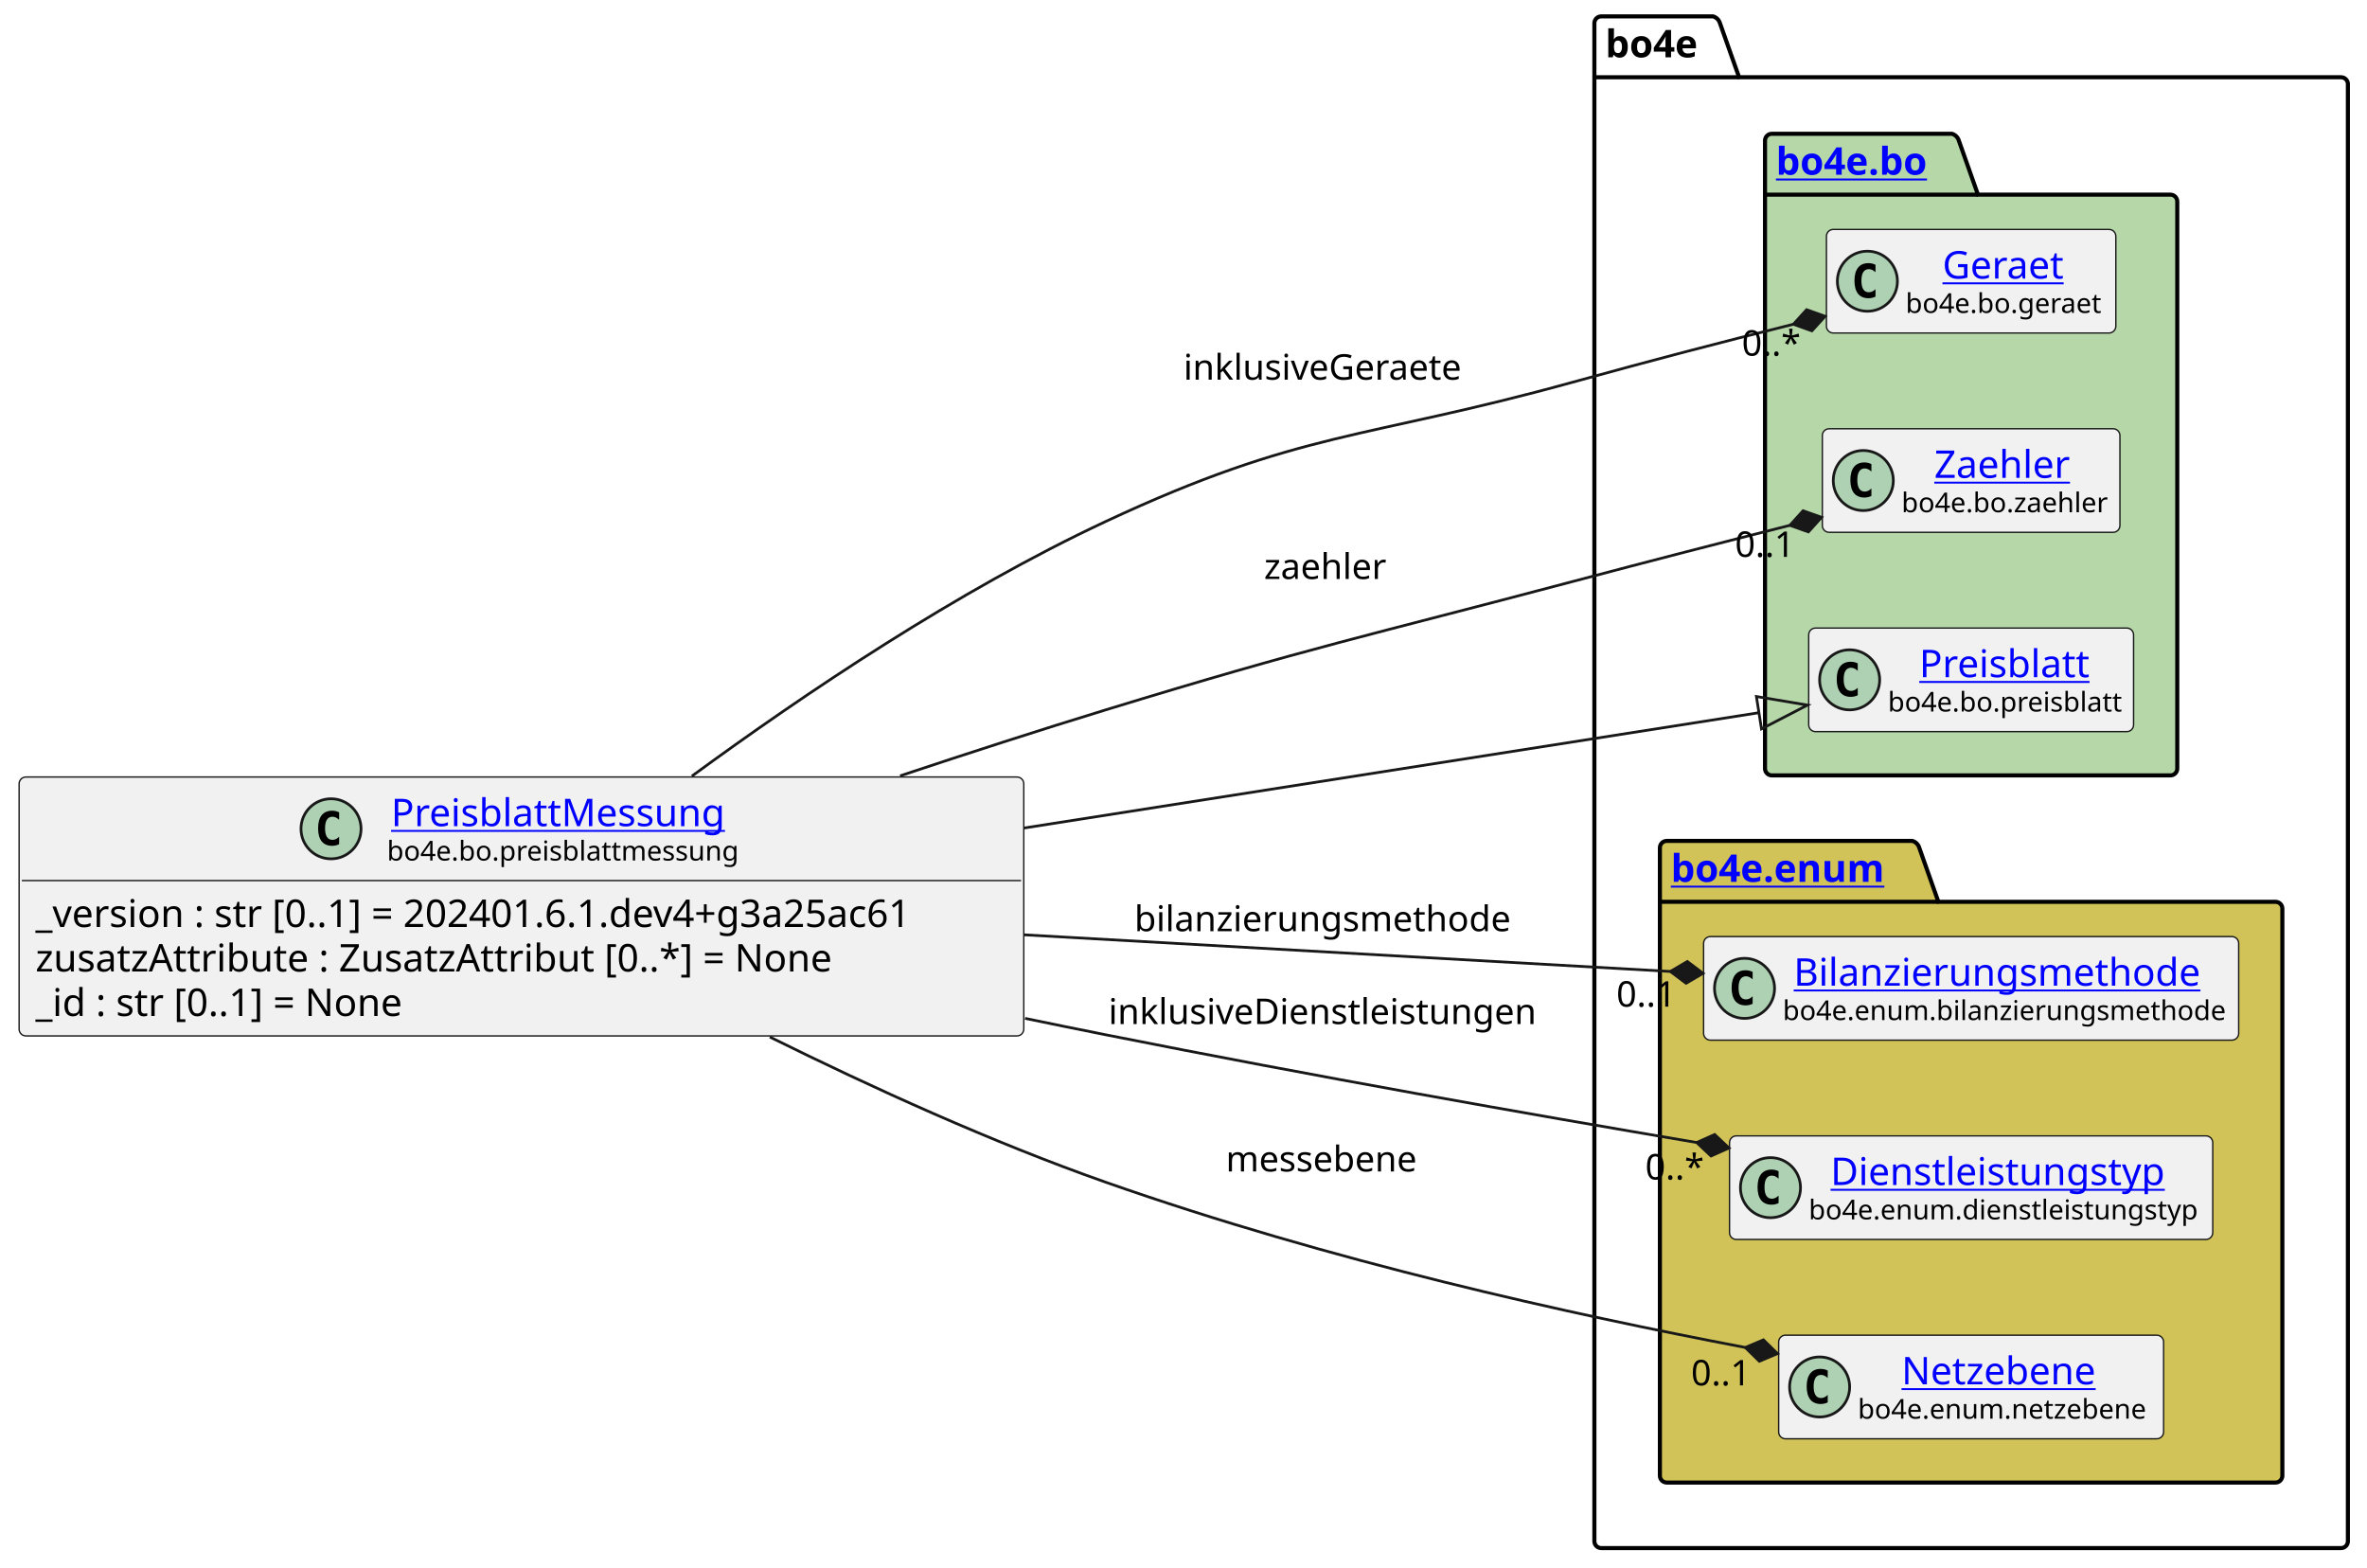
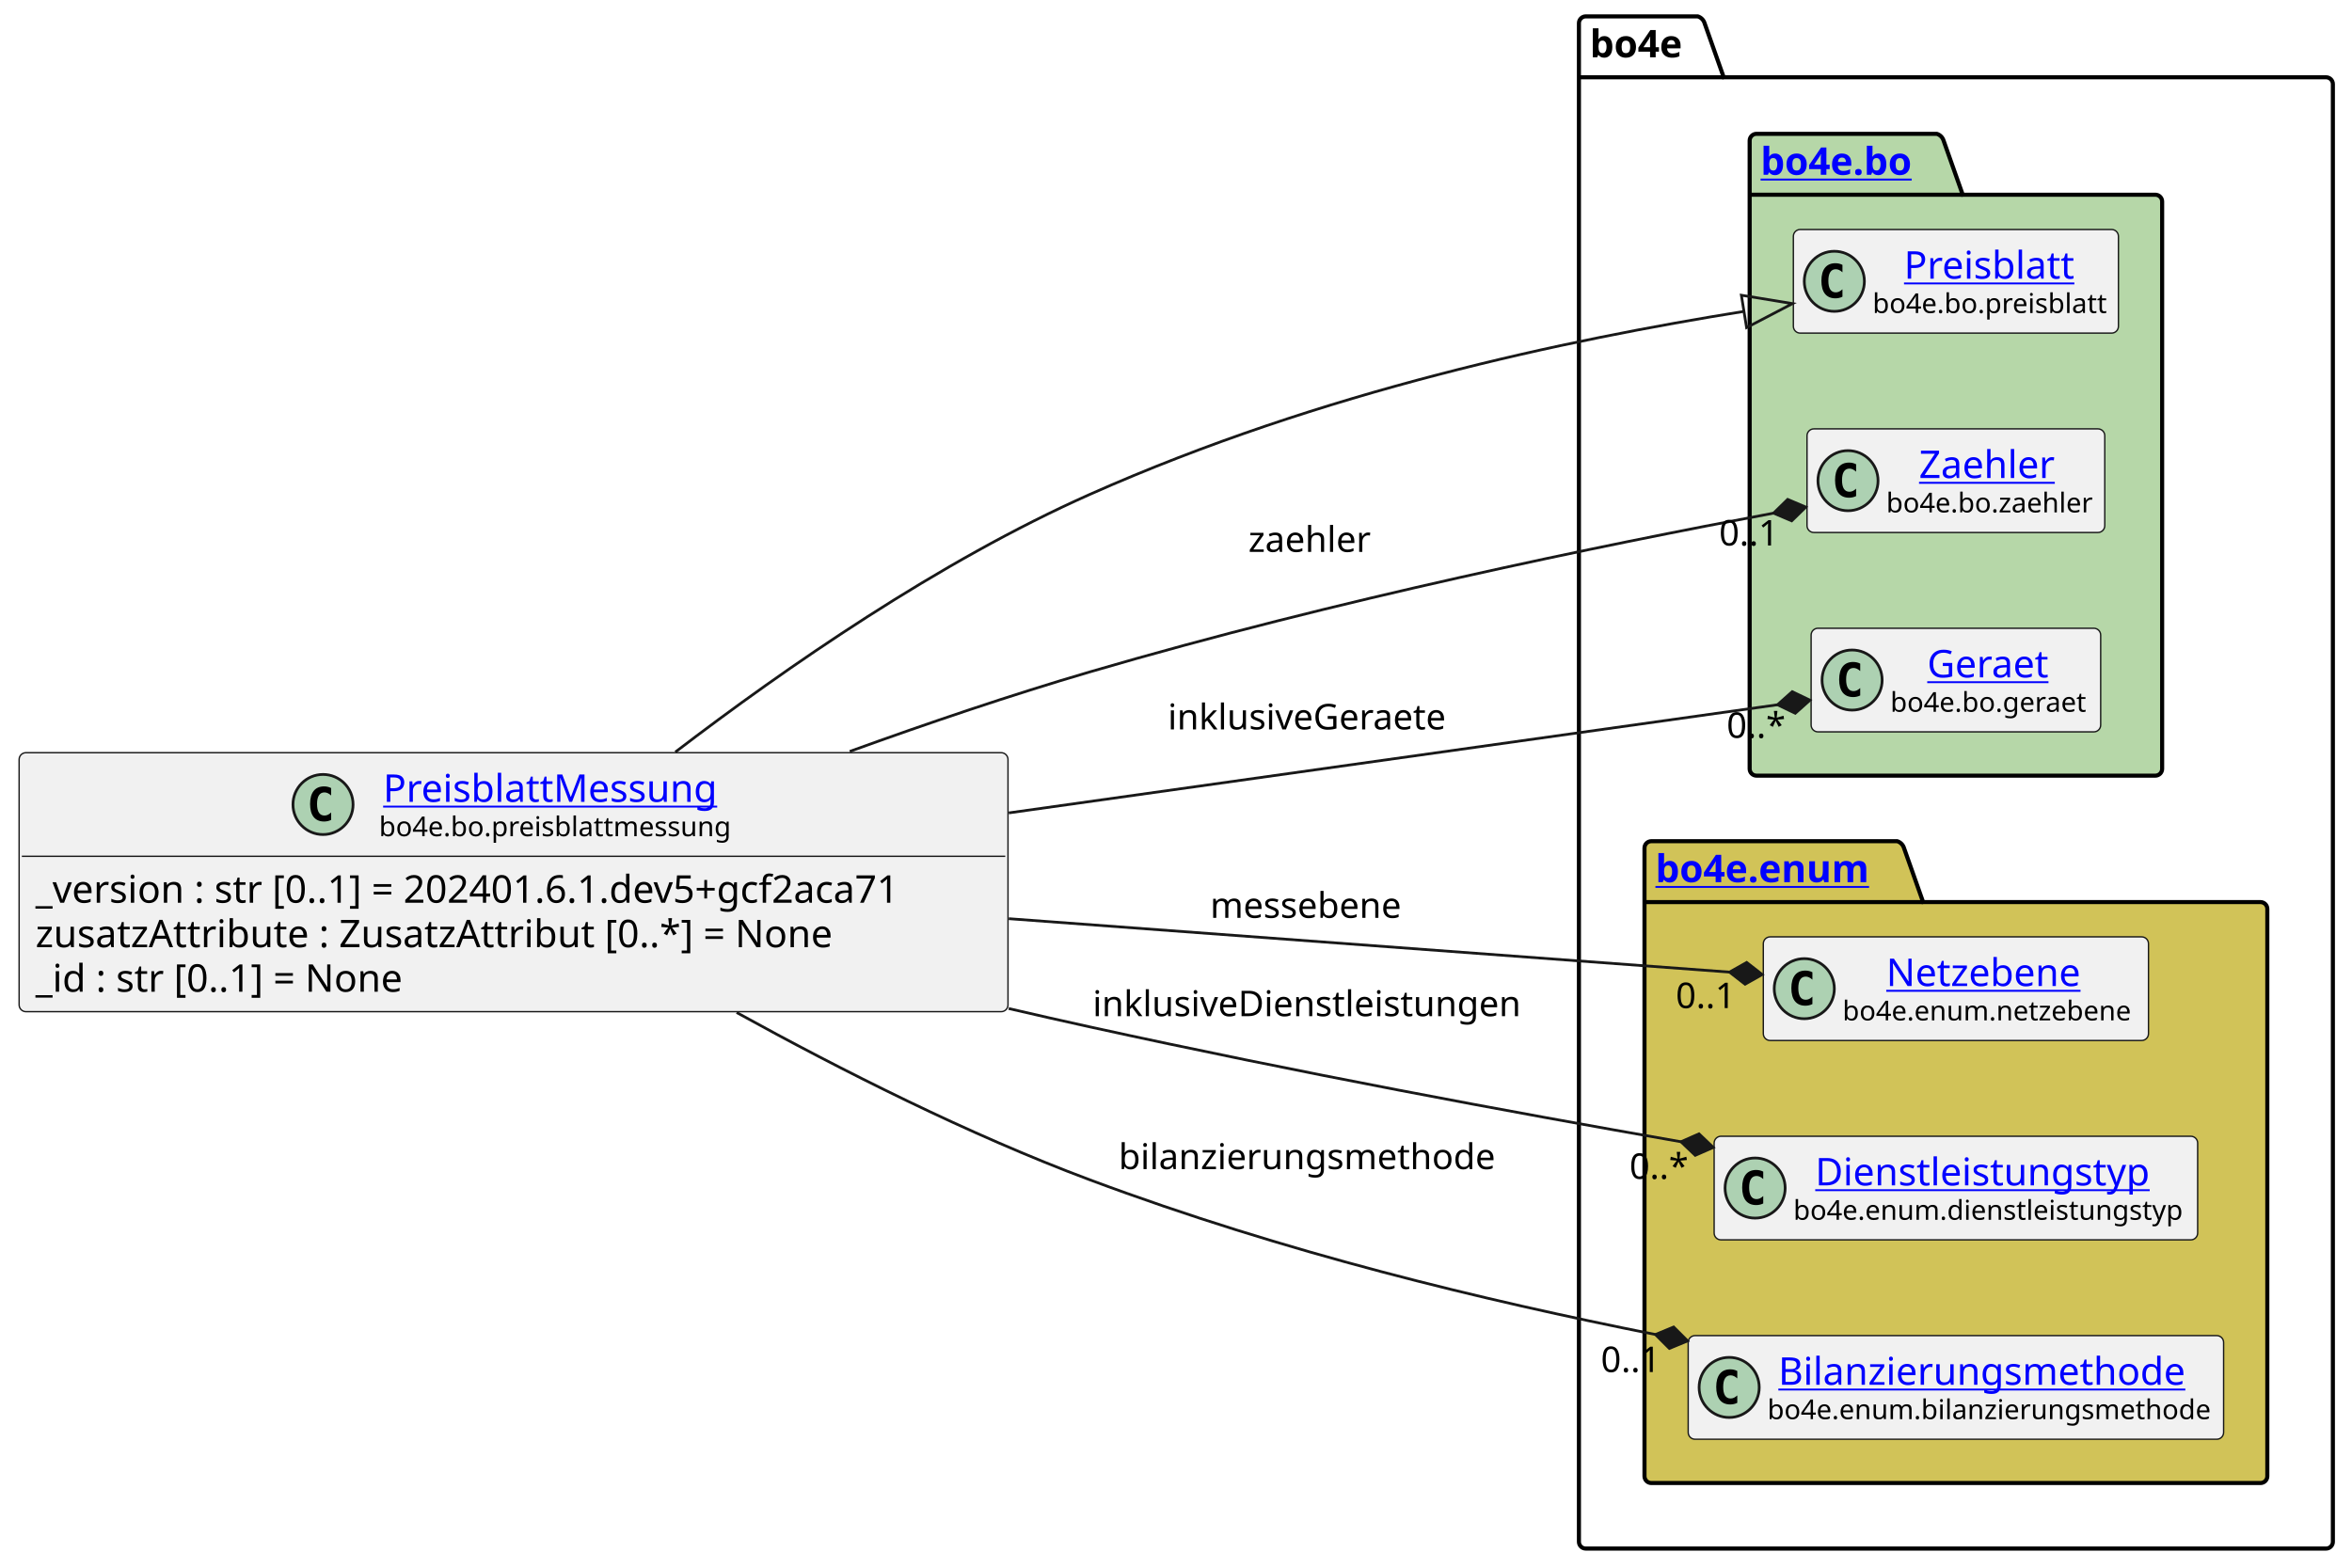
- <svg xmlns="http://www.w3.org/2000/svg" xmlns:xlink="http://www.w3.org/1999/xlink" contentStyleType="text/css" height="574px" preserveAspectRatio="none" style="width:867px;height:574px;background:#FFFFFF;" version="1.1" viewBox="0 0 867 574" width="867px" zoomAndPan="magnify">
+ <svg xmlns="http://www.w3.org/2000/svg" xmlns:xlink="http://www.w3.org/1999/xlink" contentStyleType="text/css" height="574px" preserveAspectRatio="none" style="width:861px;height:574px;background:#FFFFFF;" version="1.1" viewBox="0 0 861 574" width="861px" zoomAndPan="magnify">
  <defs />
  <g>
    <g id="cluster_bo4e">
-       <path d="M586.5,6 L627.5,6 A3.75,3.75 0 0 1 630,8.5 L637,28.297 L857.5,28.297 A2.5,2.5 0 0 1 860,30.797 L860,564.5 A2.5,2.5 0 0 1 857.5,567 L586.5,567 A2.5,2.5 0 0 1 584,564.5 L584,8.5 A2.5,2.5 0 0 1 586.5,6 " fill="none" style="stroke:#000000;stroke-width:1.5;" />
-       <line style="stroke:#000000;stroke-width:1.5;" x1="584" x2="637" y1="28.297" y2="28.297" />
-       <text fill="#000000" font-family="sans-serif" font-size="14" font-weight="bold" lengthAdjust="spacing" textLength="40" x="588" y="20.995">bo4e</text>
+       <path d="M580.5,6 L621.5,6 A3.75,3.75 0 0 1 624,8.5 L631,28.297 L851.5,28.297 A2.5,2.5 0 0 1 854,30.797 L854,564.5 A2.5,2.5 0 0 1 851.5,567 L580.5,567 A2.5,2.5 0 0 1 578,564.5 L578,8.5 A2.5,2.5 0 0 1 580.5,6 " fill="none" style="stroke:#000000;stroke-width:1.5;" />
+       <line style="stroke:#000000;stroke-width:1.5;" x1="578" x2="631" y1="28.297" y2="28.297" />
+       <text fill="#000000" font-family="sans-serif" font-size="14" font-weight="bold" lengthAdjust="spacing" textLength="40" x="582" y="20.995">bo4e</text>
    </g>
    <g id="cluster_bo">
-       <path d="M649,49 L715,49 A3.75,3.75 0 0 1 717.5,51.5 L724.5,71.297 L795,71.297 A2.5,2.5 0 0 1 797.5,73.797 L797.5,281.5 A2.5,2.5 0 0 1 795,284 L649,284 A2.5,2.5 0 0 1 646.5,281.5 L646.5,51.5 A2.5,2.5 0 0 1 649,49 " fill="#B6D7A8" style="stroke:#000000;stroke-width:1.5;" />
-       <line style="stroke:#000000;stroke-width:1.5;" x1="646.5" x2="724.5" y1="71.297" y2="71.297" />
+       <path d="M643,49 L709,49 A3.75,3.75 0 0 1 711.5,51.5 L718.5,71.297 L789,71.297 A2.5,2.5 0 0 1 791.5,73.797 L791.5,281.5 A2.5,2.5 0 0 1 789,284 L643,284 A2.5,2.5 0 0 1 640.5,281.5 L640.5,51.5 A2.5,2.5 0 0 1 643,49 " fill="#B6D7A8" style="stroke:#000000;stroke-width:1.5;" />
+       <line style="stroke:#000000;stroke-width:1.5;" x1="640.5" x2="718.5" y1="71.297" y2="71.297" />
      <a href="https://bo4e.github.io/BO4E-python/latest/api/bo4e.bo.html" target="_top" title="https://bo4e.github.io/BO4E-python/latest/api/bo4e.bo.html" xlink:actuate="onRequest" xlink:href="https://bo4e.github.io/BO4E-python/latest/api/bo4e.bo.html" xlink:show="new" xlink:title="https://bo4e.github.io/BO4E-python/latest/api/bo4e.bo.html" xlink:type="simple">
-         <text fill="#0000FF" font-family="sans-serif" font-size="14" font-weight="bold" lengthAdjust="spacing" text-decoration="underline" textLength="65" x="650.5" y="63.995">bo4e.bo</text>
+         <text fill="#0000FF" font-family="sans-serif" font-size="14" font-weight="bold" lengthAdjust="spacing" text-decoration="underline" textLength="65" x="644.5" y="63.995">bo4e.bo</text>
      </a>
    </g>
    <g id="cluster_enum">
-       <path d="M610.5,308 L700.5,308 A3.75,3.75 0 0 1 703,310.5 L710,330.297 L833.5,330.297 A2.5,2.5 0 0 1 836,332.797 L836,540.5 A2.5,2.5 0 0 1 833.5,543 L610.5,543 A2.5,2.5 0 0 1 608,540.5 L608,310.5 A2.5,2.5 0 0 1 610.5,308 " fill="#D1C358" style="stroke:#000000;stroke-width:1.5;" />
-       <line style="stroke:#000000;stroke-width:1.5;" x1="608" x2="710" y1="330.297" y2="330.297" />
+       <path d="M604.5,308 L694.5,308 A3.75,3.75 0 0 1 697,310.5 L704,330.297 L827.5,330.297 A2.5,2.5 0 0 1 830,332.797 L830,540.5 A2.5,2.5 0 0 1 827.5,543 L604.5,543 A2.5,2.5 0 0 1 602,540.5 L602,310.5 A2.5,2.5 0 0 1 604.5,308 " fill="#D1C358" style="stroke:#000000;stroke-width:1.5;" />
+       <line style="stroke:#000000;stroke-width:1.5;" x1="602" x2="704" y1="330.297" y2="330.297" />
      <a href="https://bo4e.github.io/BO4E-python/latest/api/bo4e.enum.html" target="_top" title="https://bo4e.github.io/BO4E-python/latest/api/bo4e.enum.html" xlink:actuate="onRequest" xlink:href="https://bo4e.github.io/BO4E-python/latest/api/bo4e.enum.html" xlink:show="new" xlink:title="https://bo4e.github.io/BO4E-python/latest/api/bo4e.enum.html" xlink:type="simple">
-         <text fill="#0000FF" font-family="sans-serif" font-size="14" font-weight="bold" lengthAdjust="spacing" text-decoration="underline" textLength="89" x="612" y="322.995">bo4e.enum</text>
+         <text fill="#0000FF" font-family="sans-serif" font-size="14" font-weight="bold" lengthAdjust="spacing" text-decoration="underline" textLength="89" x="606" y="322.995">bo4e.enum</text>
      </a>
    </g>
-     <g id="elem_Geraet">
-       <rect codeLine="10" fill="#F1F1F1" height="37.938" id="Geraet" rx="2.5" ry="2.5" style="stroke:#181818;stroke-width:0.5;" width="106" x="669" y="84.03" />
-       <ellipse cx="684" cy="102.999" fill="#ADD1B2" rx="11" ry="11" style="stroke:#181818;stroke-width:1.0;" />
-       <path d="M686.969,108.639 Q686.391,108.936 685.75,109.077 Q685.109,109.233 684.406,109.233 Q681.906,109.233 680.578,107.593 Q679.266,105.936 679.266,102.811 Q679.266,99.686 680.578,98.03 Q681.906,96.374 684.406,96.374 Q685.109,96.374 685.75,96.53 Q686.406,96.686 686.969,96.983 L686.969,99.702 Q686.344,99.124 685.75,98.858 Q685.156,98.577 684.531,98.577 Q683.188,98.577 682.5,99.655 Q681.812,100.718 681.812,102.811 Q681.812,104.905 682.5,105.983 Q683.188,107.046 684.531,107.046 Q685.156,107.046 685.75,106.78 Q686.344,106.499 686.969,105.921 L686.969,108.639 Z " fill="#000000" />
-       <a href="https://bo4e.github.io/BO4E-python/latest/api/bo4e.bo.html#bo4e.bo.geraet.Geraet" target="_top" title="https://bo4e.github.io/BO4E-python/latest/api/bo4e.bo.html#bo4e.bo.geraet.Geraet" xlink:actuate="onRequest" xlink:href="https://bo4e.github.io/BO4E-python/latest/api/bo4e.bo.html#bo4e.bo.geraet.Geraet" xlink:show="new" xlink:title="https://bo4e.github.io/BO4E-python/latest/api/bo4e.bo.html#bo4e.bo.geraet.Geraet" xlink:type="simple">
-         <text fill="#0000FF" font-family="sans-serif" font-size="14" lengthAdjust="spacing" text-decoration="underline" textLength="47" x="711.5" y="102.025">Geraet</text>
+     <g id="elem_Preisblatt">
+       <rect codeLine="10" fill="#F1F1F1" height="37.938" id="Preisblatt" rx="2.5" ry="2.5" style="stroke:#181818;stroke-width:0.5;" width="119" x="656.5" y="84.03" />
+       <ellipse cx="671.5" cy="102.999" fill="#ADD1B2" rx="11" ry="11" style="stroke:#181818;stroke-width:1.0;" />
+       <path d="M674.469,108.639 Q673.891,108.936 673.25,109.077 Q672.609,109.233 671.906,109.233 Q669.406,109.233 668.078,107.593 Q666.766,105.936 666.766,102.811 Q666.766,99.686 668.078,98.03 Q669.406,96.374 671.906,96.374 Q672.609,96.374 673.25,96.53 Q673.906,96.686 674.469,96.983 L674.469,99.702 Q673.844,99.124 673.25,98.858 Q672.656,98.577 672.031,98.577 Q670.688,98.577 670,99.655 Q669.312,100.718 669.312,102.811 Q669.312,104.905 670,105.983 Q670.688,107.046 672.031,107.046 Q672.656,107.046 673.25,106.78 Q673.844,106.499 674.469,105.921 L674.469,108.639 Z " fill="#000000" />
+       <a href="https://bo4e.github.io/BO4E-python/latest/api/bo4e.bo.html#bo4e.bo.preisblatt.Preisblatt" target="_top" title="https://bo4e.github.io/BO4E-python/latest/api/bo4e.bo.html#bo4e.bo.preisblatt.Preisblatt" xlink:actuate="onRequest" xlink:href="https://bo4e.github.io/BO4E-python/latest/api/bo4e.bo.html#bo4e.bo.preisblatt.Preisblatt" xlink:show="new" xlink:title="https://bo4e.github.io/BO4E-python/latest/api/bo4e.bo.html#bo4e.bo.preisblatt.Preisblatt" xlink:type="simple">
+         <text fill="#0000FF" font-family="sans-serif" font-size="14" lengthAdjust="spacing" text-decoration="underline" textLength="64" x="697" y="102.025">Preisblatt</text>
      </a>
-       <text fill="#000000" font-family="sans-serif" font-size="10" lengthAdjust="spacing" textLength="74" x="698" y="114.609">bo4e.bo.geraet</text>
+       <text fill="#000000" font-family="sans-serif" font-size="10" lengthAdjust="spacing" textLength="87" x="685.5" y="114.609">bo4e.bo.preisblatt</text>
    </g>
    <g id="elem_Zaehler">
-       <rect codeLine="11" fill="#F1F1F1" height="37.938" id="Zaehler" rx="2.5" ry="2.5" style="stroke:#181818;stroke-width:0.5;" width="109" x="667.5" y="157.03" />
-       <ellipse cx="682.5" cy="175.999" fill="#ADD1B2" rx="11" ry="11" style="stroke:#181818;stroke-width:1.0;" />
-       <path d="M685.469,181.639 Q684.891,181.936 684.25,182.077 Q683.609,182.233 682.906,182.233 Q680.406,182.233 679.078,180.593 Q677.766,178.936 677.766,175.811 Q677.766,172.686 679.078,171.03 Q680.406,169.374 682.906,169.374 Q683.609,169.374 684.25,169.53 Q684.906,169.686 685.469,169.983 L685.469,172.702 Q684.844,172.124 684.25,171.858 Q683.656,171.577 683.031,171.577 Q681.688,171.577 681,172.655 Q680.312,173.718 680.312,175.811 Q680.312,177.905 681,178.983 Q681.688,180.046 683.031,180.046 Q683.656,180.046 684.25,179.78 Q684.844,179.499 685.469,178.921 L685.469,181.639 Z " fill="#000000" />
+       <rect codeLine="11" fill="#F1F1F1" height="37.938" id="Zaehler" rx="2.5" ry="2.5" style="stroke:#181818;stroke-width:0.5;" width="109" x="661.5" y="157.03" />
+       <ellipse cx="676.5" cy="175.999" fill="#ADD1B2" rx="11" ry="11" style="stroke:#181818;stroke-width:1.0;" />
+       <path d="M679.469,181.639 Q678.891,181.936 678.25,182.077 Q677.609,182.233 676.906,182.233 Q674.406,182.233 673.078,180.593 Q671.766,178.936 671.766,175.811 Q671.766,172.686 673.078,171.03 Q674.406,169.374 676.906,169.374 Q677.609,169.374 678.25,169.53 Q678.906,169.686 679.469,169.983 L679.469,172.702 Q678.844,172.124 678.25,171.858 Q677.656,171.577 677.031,171.577 Q675.688,171.577 675,172.655 Q674.312,173.718 674.312,175.811 Q674.312,177.905 675,178.983 Q675.688,180.046 677.031,180.046 Q677.656,180.046 678.25,179.78 Q678.844,179.499 679.469,178.921 L679.469,181.639 Z " fill="#000000" />
      <a href="https://bo4e.github.io/BO4E-python/latest/api/bo4e.bo.html#bo4e.bo.zaehler.Zaehler" target="_top" title="https://bo4e.github.io/BO4E-python/latest/api/bo4e.bo.html#bo4e.bo.zaehler.Zaehler" xlink:actuate="onRequest" xlink:href="https://bo4e.github.io/BO4E-python/latest/api/bo4e.bo.html#bo4e.bo.zaehler.Zaehler" xlink:show="new" xlink:title="https://bo4e.github.io/BO4E-python/latest/api/bo4e.bo.html#bo4e.bo.zaehler.Zaehler" xlink:type="simple">
-         <text fill="#0000FF" font-family="sans-serif" font-size="14" lengthAdjust="spacing" text-decoration="underline" textLength="53" x="708.5" y="175.025">Zaehler</text>
+         <text fill="#0000FF" font-family="sans-serif" font-size="14" lengthAdjust="spacing" text-decoration="underline" textLength="53" x="702.5" y="175.025">Zaehler</text>
      </a>
-       <text fill="#000000" font-family="sans-serif" font-size="10" lengthAdjust="spacing" textLength="77" x="696.5" y="187.609">bo4e.bo.zaehler</text>
+       <text fill="#000000" font-family="sans-serif" font-size="10" lengthAdjust="spacing" textLength="77" x="690.5" y="187.609">bo4e.bo.zaehler</text>
    </g>
-     <g id="elem_Preisblatt">
-       <rect codeLine="12" fill="#F1F1F1" height="37.938" id="Preisblatt" rx="2.5" ry="2.5" style="stroke:#181818;stroke-width:0.5;" width="119" x="662.5" y="230.03" />
-       <ellipse cx="677.5" cy="248.999" fill="#ADD1B2" rx="11" ry="11" style="stroke:#181818;stroke-width:1.0;" />
-       <path d="M680.469,254.639 Q679.891,254.936 679.25,255.077 Q678.609,255.233 677.906,255.233 Q675.406,255.233 674.078,253.593 Q672.766,251.936 672.766,248.811 Q672.766,245.686 674.078,244.03 Q675.406,242.374 677.906,242.374 Q678.609,242.374 679.25,242.53 Q679.906,242.686 680.469,242.983 L680.469,245.702 Q679.844,245.124 679.25,244.858 Q678.656,244.577 678.031,244.577 Q676.688,244.577 676,245.655 Q675.312,246.718 675.312,248.811 Q675.312,250.905 676,251.983 Q676.688,253.046 678.031,253.046 Q678.656,253.046 679.25,252.78 Q679.844,252.499 680.469,251.921 L680.469,254.639 Z " fill="#000000" />
-       <a href="https://bo4e.github.io/BO4E-python/latest/api/bo4e.bo.html#bo4e.bo.preisblatt.Preisblatt" target="_top" title="https://bo4e.github.io/BO4E-python/latest/api/bo4e.bo.html#bo4e.bo.preisblatt.Preisblatt" xlink:actuate="onRequest" xlink:href="https://bo4e.github.io/BO4E-python/latest/api/bo4e.bo.html#bo4e.bo.preisblatt.Preisblatt" xlink:show="new" xlink:title="https://bo4e.github.io/BO4E-python/latest/api/bo4e.bo.html#bo4e.bo.preisblatt.Preisblatt" xlink:type="simple">
-         <text fill="#0000FF" font-family="sans-serif" font-size="14" lengthAdjust="spacing" text-decoration="underline" textLength="64" x="703" y="248.025">Preisblatt</text>
+     <g id="elem_Geraet">
+       <rect codeLine="12" fill="#F1F1F1" height="37.938" id="Geraet" rx="2.5" ry="2.5" style="stroke:#181818;stroke-width:0.5;" width="106" x="663" y="230.03" />
+       <ellipse cx="678" cy="248.999" fill="#ADD1B2" rx="11" ry="11" style="stroke:#181818;stroke-width:1.0;" />
+       <path d="M680.969,254.639 Q680.391,254.936 679.75,255.077 Q679.109,255.233 678.406,255.233 Q675.906,255.233 674.578,253.593 Q673.266,251.936 673.266,248.811 Q673.266,245.686 674.578,244.03 Q675.906,242.374 678.406,242.374 Q679.109,242.374 679.75,242.53 Q680.406,242.686 680.969,242.983 L680.969,245.702 Q680.344,245.124 679.75,244.858 Q679.156,244.577 678.531,244.577 Q677.188,244.577 676.5,245.655 Q675.812,246.718 675.812,248.811 Q675.812,250.905 676.5,251.983 Q677.188,253.046 678.531,253.046 Q679.156,253.046 679.75,252.78 Q680.344,252.499 680.969,251.921 L680.969,254.639 Z " fill="#000000" />
+       <a href="https://bo4e.github.io/BO4E-python/latest/api/bo4e.bo.html#bo4e.bo.geraet.Geraet" target="_top" title="https://bo4e.github.io/BO4E-python/latest/api/bo4e.bo.html#bo4e.bo.geraet.Geraet" xlink:actuate="onRequest" xlink:href="https://bo4e.github.io/BO4E-python/latest/api/bo4e.bo.html#bo4e.bo.geraet.Geraet" xlink:show="new" xlink:title="https://bo4e.github.io/BO4E-python/latest/api/bo4e.bo.html#bo4e.bo.geraet.Geraet" xlink:type="simple">
+         <text fill="#0000FF" font-family="sans-serif" font-size="14" lengthAdjust="spacing" text-decoration="underline" textLength="47" x="705.5" y="248.025">Geraet</text>
      </a>
-       <text fill="#000000" font-family="sans-serif" font-size="10" lengthAdjust="spacing" textLength="87" x="691.5" y="260.609">bo4e.bo.preisblatt</text>
+       <text fill="#000000" font-family="sans-serif" font-size="10" lengthAdjust="spacing" textLength="74" x="692" y="260.609">bo4e.bo.geraet</text>
+     </g>
+     <g id="elem_Netzebene">
+       <rect codeLine="15" fill="#F1F1F1" height="37.938" id="Netzebene" rx="2.5" ry="2.5" style="stroke:#181818;stroke-width:0.5;" width="141" x="645.5" y="343.03" />
+       <ellipse cx="660.5" cy="361.999" fill="#ADD1B2" rx="11" ry="11" style="stroke:#181818;stroke-width:1.0;" />
+       <path d="M663.469,367.639 Q662.891,367.936 662.25,368.077 Q661.609,368.233 660.906,368.233 Q658.406,368.233 657.078,366.592 Q655.766,364.936 655.766,361.811 Q655.766,358.686 657.078,357.03 Q658.406,355.374 660.906,355.374 Q661.609,355.374 662.25,355.53 Q662.906,355.686 663.469,355.983 L663.469,358.702 Q662.844,358.124 662.25,357.858 Q661.656,357.577 661.031,357.577 Q659.688,357.577 659,358.655 Q658.312,359.717 658.312,361.811 Q658.312,363.905 659,364.983 Q659.688,366.046 661.031,366.046 Q661.656,366.046 662.25,365.78 Q662.844,365.499 663.469,364.921 L663.469,367.639 Z " fill="#000000" />
+       <a href="https://bo4e.github.io/BO4E-python/latest/api/bo4e.enum.html#bo4e.enum.netzebene.Netzebene" target="_top" title="https://bo4e.github.io/BO4E-python/latest/api/bo4e.enum.html#bo4e.enum.netzebene.Netzebene" xlink:actuate="onRequest" xlink:href="https://bo4e.github.io/BO4E-python/latest/api/bo4e.enum.html#bo4e.enum.netzebene.Netzebene" xlink:show="new" xlink:title="https://bo4e.github.io/BO4E-python/latest/api/bo4e.enum.html#bo4e.enum.netzebene.Netzebene" xlink:type="simple">
+         <text fill="#0000FF" font-family="sans-serif" font-size="14" lengthAdjust="spacing" text-decoration="underline" textLength="77" x="690.5" y="361.025">Netzebene</text>
+       </a>
+       <text fill="#000000" font-family="sans-serif" font-size="10" lengthAdjust="spacing" textLength="109" x="674.5" y="373.609">bo4e.enum.netzebene</text>
+     </g>
+     <g id="elem_Dienstleistungstyp">
+       <rect codeLine="16" fill="#F1F1F1" height="37.938" id="Dienstleistungstyp" rx="2.5" ry="2.5" style="stroke:#181818;stroke-width:0.5;" width="177" x="627.5" y="416.03" />
+       <ellipse cx="642.5" cy="434.999" fill="#ADD1B2" rx="11" ry="11" style="stroke:#181818;stroke-width:1.0;" />
+       <path d="M645.469,440.639 Q644.891,440.936 644.25,441.077 Q643.609,441.233 642.906,441.233 Q640.406,441.233 639.078,439.592 Q637.766,437.936 637.766,434.811 Q637.766,431.686 639.078,430.03 Q640.406,428.374 642.906,428.374 Q643.609,428.374 644.25,428.53 Q644.906,428.686 645.469,428.983 L645.469,431.702 Q644.844,431.124 644.25,430.858 Q643.656,430.577 643.031,430.577 Q641.688,430.577 641,431.655 Q640.312,432.717 640.312,434.811 Q640.312,436.905 641,437.983 Q641.688,439.046 643.031,439.046 Q643.656,439.046 644.25,438.78 Q644.844,438.499 645.469,437.921 L645.469,440.639 Z " fill="#000000" />
+       <a href="https://bo4e.github.io/BO4E-python/latest/api/bo4e.enum.html#bo4e.enum.dienstleistungstyp.Dienstleistungstyp" target="_top" title="https://bo4e.github.io/BO4E-python/latest/api/bo4e.enum.html#bo4e.enum.dienstleistungstyp.Dienstleistungstyp" xlink:actuate="onRequest" xlink:href="https://bo4e.github.io/BO4E-python/latest/api/bo4e.enum.html#bo4e.enum.dienstleistungstyp.Dienstleistungstyp" xlink:show="new" xlink:title="https://bo4e.github.io/BO4E-python/latest/api/bo4e.enum.html#bo4e.enum.dienstleistungstyp.Dienstleistungstyp" xlink:type="simple">
+         <text fill="#0000FF" font-family="sans-serif" font-size="14" lengthAdjust="spacing" text-decoration="underline" textLength="129" x="664.5" y="434.025">Dienstleistungstyp</text>
+       </a>
+       <text fill="#000000" font-family="sans-serif" font-size="10" lengthAdjust="spacing" textLength="145" x="656.5" y="446.609">bo4e.enum.dienstleistungstyp</text>
    </g>
    <g id="elem_Bilanzierungsmethode">
-       <rect codeLine="15" fill="#F1F1F1" height="37.938" id="Bilanzierungsmethode" rx="2.5" ry="2.5" style="stroke:#181818;stroke-width:0.5;" width="196" x="624" y="343.03" />
-       <ellipse cx="639" cy="361.999" fill="#ADD1B2" rx="11" ry="11" style="stroke:#181818;stroke-width:1.0;" />
-       <path d="M641.969,367.639 Q641.391,367.936 640.75,368.077 Q640.109,368.233 639.406,368.233 Q636.906,368.233 635.578,366.592 Q634.266,364.936 634.266,361.811 Q634.266,358.686 635.578,357.03 Q636.906,355.374 639.406,355.374 Q640.109,355.374 640.75,355.53 Q641.406,355.686 641.969,355.983 L641.969,358.702 Q641.344,358.124 640.75,357.858 Q640.156,357.577 639.531,357.577 Q638.188,357.577 637.5,358.655 Q636.812,359.717 636.812,361.811 Q636.812,363.905 637.5,364.983 Q638.188,366.046 639.531,366.046 Q640.156,366.046 640.75,365.78 Q641.344,365.499 641.969,364.921 L641.969,367.639 Z " fill="#000000" />
+       <rect codeLine="17" fill="#F1F1F1" height="37.938" id="Bilanzierungsmethode" rx="2.5" ry="2.5" style="stroke:#181818;stroke-width:0.5;" width="196" x="618" y="489.03" />
+       <ellipse cx="633" cy="507.999" fill="#ADD1B2" rx="11" ry="11" style="stroke:#181818;stroke-width:1.0;" />
+       <path d="M635.969,513.639 Q635.391,513.936 634.75,514.077 Q634.109,514.233 633.406,514.233 Q630.906,514.233 629.578,512.592 Q628.266,510.936 628.266,507.811 Q628.266,504.686 629.578,503.03 Q630.906,501.374 633.406,501.374 Q634.109,501.374 634.75,501.53 Q635.406,501.686 635.969,501.983 L635.969,504.702 Q635.344,504.124 634.75,503.858 Q634.156,503.577 633.531,503.577 Q632.188,503.577 631.5,504.655 Q630.812,505.717 630.812,507.811 Q630.812,509.905 631.5,510.983 Q632.188,512.046 633.531,512.046 Q634.156,512.046 634.75,511.78 Q635.344,511.499 635.969,510.921 L635.969,513.639 Z " fill="#000000" />
      <a href="https://bo4e.github.io/BO4E-python/latest/api/bo4e.enum.html#bo4e.enum.bilanzierungsmethode.Bilanzierungsmethode" target="_top" title="https://bo4e.github.io/BO4E-python/latest/api/bo4e.enum.html#bo4e.enum.bilanzierungsmethode.Bilanzierungsmethode" xlink:actuate="onRequest" xlink:href="https://bo4e.github.io/BO4E-python/latest/api/bo4e.enum.html#bo4e.enum.bilanzierungsmethode.Bilanzierungsmethode" xlink:show="new" xlink:title="https://bo4e.github.io/BO4E-python/latest/api/bo4e.enum.html#bo4e.enum.bilanzierungsmethode.Bilanzierungsmethode" xlink:type="simple">
-         <text fill="#0000FF" font-family="sans-serif" font-size="14" lengthAdjust="spacing" text-decoration="underline" textLength="156" x="657" y="361.025">Bilanzierungsmethode</text>
+         <text fill="#0000FF" font-family="sans-serif" font-size="14" lengthAdjust="spacing" text-decoration="underline" textLength="156" x="651" y="507.025">Bilanzierungsmethode</text>
      </a>
-       <text fill="#000000" font-family="sans-serif" font-size="10" lengthAdjust="spacing" textLength="164" x="653" y="373.609">bo4e.enum.bilanzierungsmethode</text>
-     </g>
-     <g id="elem_Dienstleistungstyp">
-       <rect codeLine="16" fill="#F1F1F1" height="37.938" id="Dienstleistungstyp" rx="2.5" ry="2.5" style="stroke:#181818;stroke-width:0.5;" width="177" x="633.5" y="416.03" />
-       <ellipse cx="648.5" cy="434.999" fill="#ADD1B2" rx="11" ry="11" style="stroke:#181818;stroke-width:1.0;" />
-       <path d="M651.469,440.639 Q650.891,440.936 650.25,441.077 Q649.609,441.233 648.906,441.233 Q646.406,441.233 645.078,439.592 Q643.766,437.936 643.766,434.811 Q643.766,431.686 645.078,430.03 Q646.406,428.374 648.906,428.374 Q649.609,428.374 650.25,428.53 Q650.906,428.686 651.469,428.983 L651.469,431.702 Q650.844,431.124 650.25,430.858 Q649.656,430.577 649.031,430.577 Q647.688,430.577 647,431.655 Q646.312,432.717 646.312,434.811 Q646.312,436.905 647,437.983 Q647.688,439.046 649.031,439.046 Q649.656,439.046 650.25,438.78 Q650.844,438.499 651.469,437.921 L651.469,440.639 Z " fill="#000000" />
-       <a href="https://bo4e.github.io/BO4E-python/latest/api/bo4e.enum.html#bo4e.enum.dienstleistungstyp.Dienstleistungstyp" target="_top" title="https://bo4e.github.io/BO4E-python/latest/api/bo4e.enum.html#bo4e.enum.dienstleistungstyp.Dienstleistungstyp" xlink:actuate="onRequest" xlink:href="https://bo4e.github.io/BO4E-python/latest/api/bo4e.enum.html#bo4e.enum.dienstleistungstyp.Dienstleistungstyp" xlink:show="new" xlink:title="https://bo4e.github.io/BO4E-python/latest/api/bo4e.enum.html#bo4e.enum.dienstleistungstyp.Dienstleistungstyp" xlink:type="simple">
-         <text fill="#0000FF" font-family="sans-serif" font-size="14" lengthAdjust="spacing" text-decoration="underline" textLength="129" x="670.5" y="434.025">Dienstleistungstyp</text>
-       </a>
-       <text fill="#000000" font-family="sans-serif" font-size="10" lengthAdjust="spacing" textLength="145" x="662.5" y="446.609">bo4e.enum.dienstleistungstyp</text>
-     </g>
-     <g id="elem_Netzebene">
-       <rect codeLine="17" fill="#F1F1F1" height="37.938" id="Netzebene" rx="2.5" ry="2.5" style="stroke:#181818;stroke-width:0.5;" width="141" x="651.5" y="489.03" />
-       <ellipse cx="666.5" cy="507.999" fill="#ADD1B2" rx="11" ry="11" style="stroke:#181818;stroke-width:1.0;" />
-       <path d="M669.469,513.639 Q668.891,513.936 668.25,514.077 Q667.609,514.233 666.906,514.233 Q664.406,514.233 663.078,512.592 Q661.766,510.936 661.766,507.811 Q661.766,504.686 663.078,503.03 Q664.406,501.374 666.906,501.374 Q667.609,501.374 668.25,501.53 Q668.906,501.686 669.469,501.983 L669.469,504.702 Q668.844,504.124 668.25,503.858 Q667.656,503.577 667.031,503.577 Q665.688,503.577 665,504.655 Q664.312,505.717 664.312,507.811 Q664.312,509.905 665,510.983 Q665.688,512.046 667.031,512.046 Q667.656,512.046 668.25,511.78 Q668.844,511.499 669.469,510.921 L669.469,513.639 Z " fill="#000000" />
-       <a href="https://bo4e.github.io/BO4E-python/latest/api/bo4e.enum.html#bo4e.enum.netzebene.Netzebene" target="_top" title="https://bo4e.github.io/BO4E-python/latest/api/bo4e.enum.html#bo4e.enum.netzebene.Netzebene" xlink:actuate="onRequest" xlink:href="https://bo4e.github.io/BO4E-python/latest/api/bo4e.enum.html#bo4e.enum.netzebene.Netzebene" xlink:show="new" xlink:title="https://bo4e.github.io/BO4E-python/latest/api/bo4e.enum.html#bo4e.enum.netzebene.Netzebene" xlink:type="simple">
-         <text fill="#0000FF" font-family="sans-serif" font-size="14" lengthAdjust="spacing" text-decoration="underline" textLength="77" x="696.5" y="507.025">Netzebene</text>
-       </a>
-       <text fill="#000000" font-family="sans-serif" font-size="10" lengthAdjust="spacing" textLength="109" x="680.5" y="519.609">bo4e.enum.netzebene</text>
+       <text fill="#000000" font-family="sans-serif" font-size="10" lengthAdjust="spacing" textLength="164" x="647" y="519.609">bo4e.enum.bilanzierungsmethode</text>
    </g>
    <g id="elem_PreisblattMessung">
-       <rect codeLine="3" fill="#F1F1F1" height="94.828" id="PreisblattMessung" rx="2.5" ry="2.5" style="stroke:#181818;stroke-width:0.5;" width="368" x="7" y="284.59" />
-       <ellipse cx="121.25" cy="303.559" fill="#ADD1B2" rx="11" ry="11" style="stroke:#181818;stroke-width:1.0;" />
-       <path d="M124.219,309.199 Q123.641,309.496 123,309.637 Q122.359,309.793 121.656,309.793 Q119.156,309.793 117.828,308.152 Q116.516,306.496 116.516,303.371 Q116.516,300.246 117.828,298.59 Q119.156,296.934 121.656,296.934 Q122.359,296.934 123,297.09 Q123.656,297.246 124.219,297.543 L124.219,300.262 Q123.594,299.684 123,299.418 Q122.406,299.137 121.781,299.137 Q120.438,299.137 119.75,300.215 Q119.062,301.277 119.062,303.371 Q119.062,305.465 119.75,306.543 Q120.438,307.606 121.781,307.606 Q122.406,307.606 123,307.34 Q123.594,307.059 124.219,306.481 L124.219,309.199 Z " fill="#000000" />
+       <rect codeLine="3" fill="#F1F1F1" height="94.828" id="PreisblattMessung" rx="2.5" ry="2.5" style="stroke:#181818;stroke-width:0.5;" width="362" x="7" y="275.59" />
+       <ellipse cx="118.25" cy="294.559" fill="#ADD1B2" rx="11" ry="11" style="stroke:#181818;stroke-width:1.0;" />
+       <path d="M121.219,300.199 Q120.641,300.496 120,300.637 Q119.359,300.793 118.656,300.793 Q116.156,300.793 114.828,299.152 Q113.516,297.496 113.516,294.371 Q113.516,291.246 114.828,289.59 Q116.156,287.934 118.656,287.934 Q119.359,287.934 120,288.09 Q120.656,288.246 121.219,288.543 L121.219,291.262 Q120.594,290.684 120,290.418 Q119.406,290.137 118.781,290.137 Q117.438,290.137 116.75,291.215 Q116.062,292.277 116.062,294.371 Q116.062,296.465 116.75,297.543 Q117.438,298.606 118.781,298.606 Q119.406,298.606 120,298.34 Q120.594,298.059 121.219,297.481 L121.219,300.199 Z " fill="#000000" />
      <a href="https://bo4e.github.io/BO4E-python/latest/api/bo4e.bo.html#bo4e.bo.preisblattmessung.PreisblattMessung" target="_top" title="https://bo4e.github.io/BO4E-python/latest/api/bo4e.bo.html#bo4e.bo.preisblattmessung.PreisblattMessung" xlink:actuate="onRequest" xlink:href="https://bo4e.github.io/BO4E-python/latest/api/bo4e.bo.html#bo4e.bo.preisblattmessung.PreisblattMessung" xlink:show="new" xlink:title="https://bo4e.github.io/BO4E-python/latest/api/bo4e.bo.html#bo4e.bo.preisblattmessung.PreisblattMessung" xlink:type="simple">
-         <text fill="#0000FF" font-family="sans-serif" font-size="14" lengthAdjust="spacing" text-decoration="underline" textLength="128" x="143.25" y="302.585">PreisblattMessung</text>
+         <text fill="#0000FF" font-family="sans-serif" font-size="14" lengthAdjust="spacing" text-decoration="underline" textLength="128" x="140.25" y="293.585">PreisblattMessung</text>
      </a>
-       <text fill="#000000" font-family="sans-serif" font-size="10" lengthAdjust="spacing" textLength="131" x="141.75" y="315.169">bo4e.bo.preisblattmessung</text>
-       <line style="stroke:#181818;stroke-width:0.5;" x1="8" x2="374" y1="322.527" y2="322.527" />
-       <text fill="#000000" font-family="sans-serif" font-size="14" lengthAdjust="spacing" textLength="356" x="13" y="339.523">_version : str [0..1] = 202401.6.1.dev4+g3a25ac61</text>
-       <text fill="#000000" font-family="sans-serif" font-size="14" lengthAdjust="spacing" textLength="311" x="13" y="355.82">zusatzAttribute : ZusatzAttribut [0..*] = None</text>
-       <text fill="#000000" font-family="sans-serif" font-size="14" lengthAdjust="spacing" textLength="147" x="13" y="372.116">_id : str [0..1] = None</text>
+       <text fill="#000000" font-family="sans-serif" font-size="10" lengthAdjust="spacing" textLength="131" x="138.75" y="306.169">bo4e.bo.preisblattmessung</text>
+       <line style="stroke:#181818;stroke-width:0.5;" x1="8" x2="368" y1="313.527" y2="313.527" />
+       <text fill="#000000" font-family="sans-serif" font-size="14" lengthAdjust="spacing" textLength="350" x="13" y="330.523">_version : str [0..1] = 202401.6.1.dev5+gcf2aca71</text>
+       <text fill="#000000" font-family="sans-serif" font-size="14" lengthAdjust="spacing" textLength="311" x="13" y="346.82">zusatzAttribute : ZusatzAttribut [0..*] = None</text>
+       <text fill="#000000" font-family="sans-serif" font-size="14" lengthAdjust="spacing" textLength="147" x="13" y="363.116">_id : str [0..1] = None</text>
    </g>
    <g id="link_PreisblattMessung_Preisblatt">
-       <path codeLine="20" d="M375.16,303.26 C475.47,287.52 575.277,271.858 644.277,261.038 " fill="none" id="PreisblattMessung-to-Preisblatt" style="stroke:#181818;stroke-width:1.0;" />
-       <polygon fill="none" points="662.06,258.25,643.348,255.111,645.207,266.966,662.06,258.25" style="stroke:#181818;stroke-width:1.0;" />
+       <path codeLine="20" d="M247.23,275.35 C287.63,244.44 343.9,205.49 399,181 C484.33,143.07 573.398,124.466 638.418,114.016 " fill="none" id="PreisblattMessung-to-Preisblatt" style="stroke:#181818;stroke-width:1.0;" />
+       <polygon fill="none" points="656.19,111.16,637.466,108.092,639.37,119.94,656.19,111.16" style="stroke:#181818;stroke-width:1.0;" />
    </g>
    <g id="link_PreisblattMessung_Bilanzierungsmethode">
-       <path codeLine="21" d="M375.16,342.39 C458.75,347.13 542.369,351.87 611.829,355.81 " fill="none" id="PreisblattMessung-to-Bilanzierungsmethode" style="stroke:#181818;stroke-width:1.0;" />
-       <polygon fill="#181818" points="623.81,356.49,618.046,352.157,611.829,355.81,617.593,360.144,623.81,356.49" style="stroke:#181818;stroke-width:1.0;" />
-       <text fill="#000000" font-family="sans-serif" font-size="13" lengthAdjust="spacing" textLength="142" x="415.5" y="341.067">bilanzierungsmethode</text>
-       <text fill="#000000" font-family="sans-serif" font-size="13" lengthAdjust="spacing" textLength="24" x="592.062" y="368.702">0..1</text>
+       <path codeLine="21" d="M269.67,370.73 C307.87,391.8 354.75,415.47 399,432 C470.36,458.65 542.571,475.985 606.011,488.625 " fill="none" id="PreisblattMessung-to-Bilanzierungsmethode" style="stroke:#181818;stroke-width:1.0;" />
+       <polygon fill="#181818" points="617.78,490.97,612.677,485.875,606.011,488.625,611.114,493.721,617.78,490.97" style="stroke:#181818;stroke-width:1.0;" />
+       <text fill="#000000" font-family="sans-serif" font-size="13" lengthAdjust="spacing" textLength="142" x="409.5" y="428.067">bilanzierungsmethode</text>
+       <text fill="#000000" font-family="sans-serif" font-size="13" lengthAdjust="spacing" textLength="24" x="586.03" y="502.372">0..1</text>
    </g>
    <g id="link_PreisblattMessung_Netzebene">
-       <path codeLine="22" d="M281.97,379.81 C319.29,398.27 363.49,418.42 405,433 C487.59,462.02 574.432,481.173 639.282,493.533 " fill="none" id="PreisblattMessung-to-Netzebene" style="stroke:#181818;stroke-width:1.0;" />
-       <polygon fill="#181818" points="651.07,495.78,645.925,490.727,639.282,493.533,644.427,498.586,651.07,495.78" style="stroke:#181818;stroke-width:1.0;" />
-       <text fill="#000000" font-family="sans-serif" font-size="13" lengthAdjust="spacing" textLength="75" x="449" y="429.067">messebene</text>
-       <text fill="#000000" font-family="sans-serif" font-size="13" lengthAdjust="spacing" textLength="24" x="619.425" y="507.418">0..1</text>
+       <path codeLine="22" d="M369.28,336.37 C464.15,343.4 563.043,350.732 633.133,355.932 " fill="none" id="PreisblattMessung-to-Netzebene" style="stroke:#181818;stroke-width:1.0;" />
+       <polygon fill="#181818" points="645.1,356.82,639.412,352.387,633.133,355.932,638.821,360.365,645.1,356.82" style="stroke:#181818;stroke-width:1.0;" />
+       <text fill="#000000" font-family="sans-serif" font-size="13" lengthAdjust="spacing" textLength="75" x="443" y="336.067">messebene</text>
+       <text fill="#000000" font-family="sans-serif" font-size="13" lengthAdjust="spacing" textLength="24" x="613.458" y="369.107">0..1</text>
    </g>
    <g id="link_PreisblattMessung_Zaehler">
-       <path codeLine="23" d="M329.69,284.16 C354.67,275.85 380.55,267.48 405,260 C480.37,236.93 499.81,233.19 576,213 C606.14,205.01 628.247,199.333 655.597,192.413 " fill="none" id="PreisblattMessung-to-Zaehler" style="stroke:#181818;stroke-width:1.0;" />
-       <polygon fill="#181818" points="667.23,189.47,660.432,187.064,655.597,192.413,662.394,194.82,667.23,189.47" style="stroke:#181818;stroke-width:1.0;" />
-       <text fill="#000000" font-family="sans-serif" font-size="13" lengthAdjust="spacing" textLength="47" x="463" y="212.067">zaehler</text>
-       <text fill="#000000" font-family="sans-serif" font-size="13" lengthAdjust="spacing" textLength="24" x="635.51" y="203.969">0..1</text>
+       <path codeLine="23" d="M311.07,275.13 C339.67,264.78 370.21,254.43 399,246 C489.74,219.44 585.906,199.774 649.256,187.884 " fill="none" id="PreisblattMessung-to-Zaehler" style="stroke:#181818;stroke-width:1.0;" />
+       <polygon fill="#181818" points="661.05,185.67,654.415,182.845,649.256,187.884,655.891,190.708,661.05,185.67" style="stroke:#181818;stroke-width:1.0;" />
+       <text fill="#000000" font-family="sans-serif" font-size="13" lengthAdjust="spacing" textLength="47" x="457" y="202.067">zaehler</text>
+       <text fill="#000000" font-family="sans-serif" font-size="13" lengthAdjust="spacing" textLength="24" x="629.309" y="199.73">0..1</text>
    </g>
    <g id="link_PreisblattMessung_Dienstleistungstyp">
-       <path codeLine="24" d="M375.47,372.99 C385.45,375.06 395.34,377.08 405,379 C481.91,394.29 557.949,407.694 621.469,418.464 " fill="none" id="PreisblattMessung-to-Dienstleistungstyp" style="stroke:#181818;stroke-width:1.0;" />
-       <polygon fill="#181818" points="633.3,420.47,628.053,415.523,621.469,418.464,626.716,423.411,633.3,420.47" style="stroke:#181818;stroke-width:1.0;" />
-       <text fill="#000000" font-family="sans-serif" font-size="13" lengthAdjust="spacing" textLength="161" x="406" y="375.067">inklusiveDienstleistungen</text>
-       <text fill="#000000" font-family="sans-serif" font-size="13" lengthAdjust="spacing" textLength="23" x="602.628" y="432.004">0..*</text>
+       <path codeLine="24" d="M369.25,369.27 C379.3,371.6 389.27,373.87 399,376 C475.73,392.83 551.79,406.921 615.36,418.05 " fill="none" id="PreisblattMessung-to-Dienstleistungstyp" style="stroke:#181818;stroke-width:1.0;" />
+       <polygon fill="#181818" points="627.18,420.12,621.96,415.145,615.36,418.05,620.58,423.025,627.18,420.12" style="stroke:#181818;stroke-width:1.0;" />
+       <text fill="#000000" font-family="sans-serif" font-size="13" lengthAdjust="spacing" textLength="161" x="400" y="372.067">inklusiveDienstleistungen</text>
+       <text fill="#000000" font-family="sans-serif" font-size="13" lengthAdjust="spacing" textLength="23" x="596.499" y="431.627">0..*</text>
    </g>
    <g id="link_PreisblattMessung_Geraet">
-       <path codeLine="25" d="M253.42,284.27 C294.5,254.18 350.76,216.35 405,191 C476.85,157.41 499.56,161.14 576,140 C606.55,131.55 629.268,125.659 656.878,118.759 " fill="none" id="PreisblattMessung-to-Geraet" style="stroke:#181818;stroke-width:1.0;" />
-       <polygon fill="#181818" points="668.52,115.85,661.729,113.424,656.878,118.759,663.669,121.185,668.52,115.85" style="stroke:#181818;stroke-width:1.0;" />
-       <text fill="#000000" font-family="sans-serif" font-size="13" lengthAdjust="spacing" textLength="106" x="433.5" y="139.067">inklusiveGeraete</text>
-       <text fill="#000000" font-family="sans-serif" font-size="13" lengthAdjust="spacing" textLength="23" x="638.007" y="130.278">0..*</text>
+       <path codeLine="25" d="M369.28,297.64 C472.48,283.12 582.707,267.613 650.697,258.043 " fill="none" id="PreisblattMessung-to-Geraet" style="stroke:#181818;stroke-width:1.0;" />
+       <polygon fill="#181818" points="662.58,256.37,656.081,253.245,650.697,258.043,657.196,261.167,662.58,256.37" style="stroke:#181818;stroke-width:1.0;" />
+       <text fill="#000000" font-family="sans-serif" font-size="13" lengthAdjust="spacing" textLength="106" x="427.5" y="267.067">inklusiveGeraete</text>
+       <text fill="#000000" font-family="sans-serif" font-size="13" lengthAdjust="spacing" textLength="23" x="632.074" y="270.164">0..*</text>
    </g>
  </g>
</svg>
